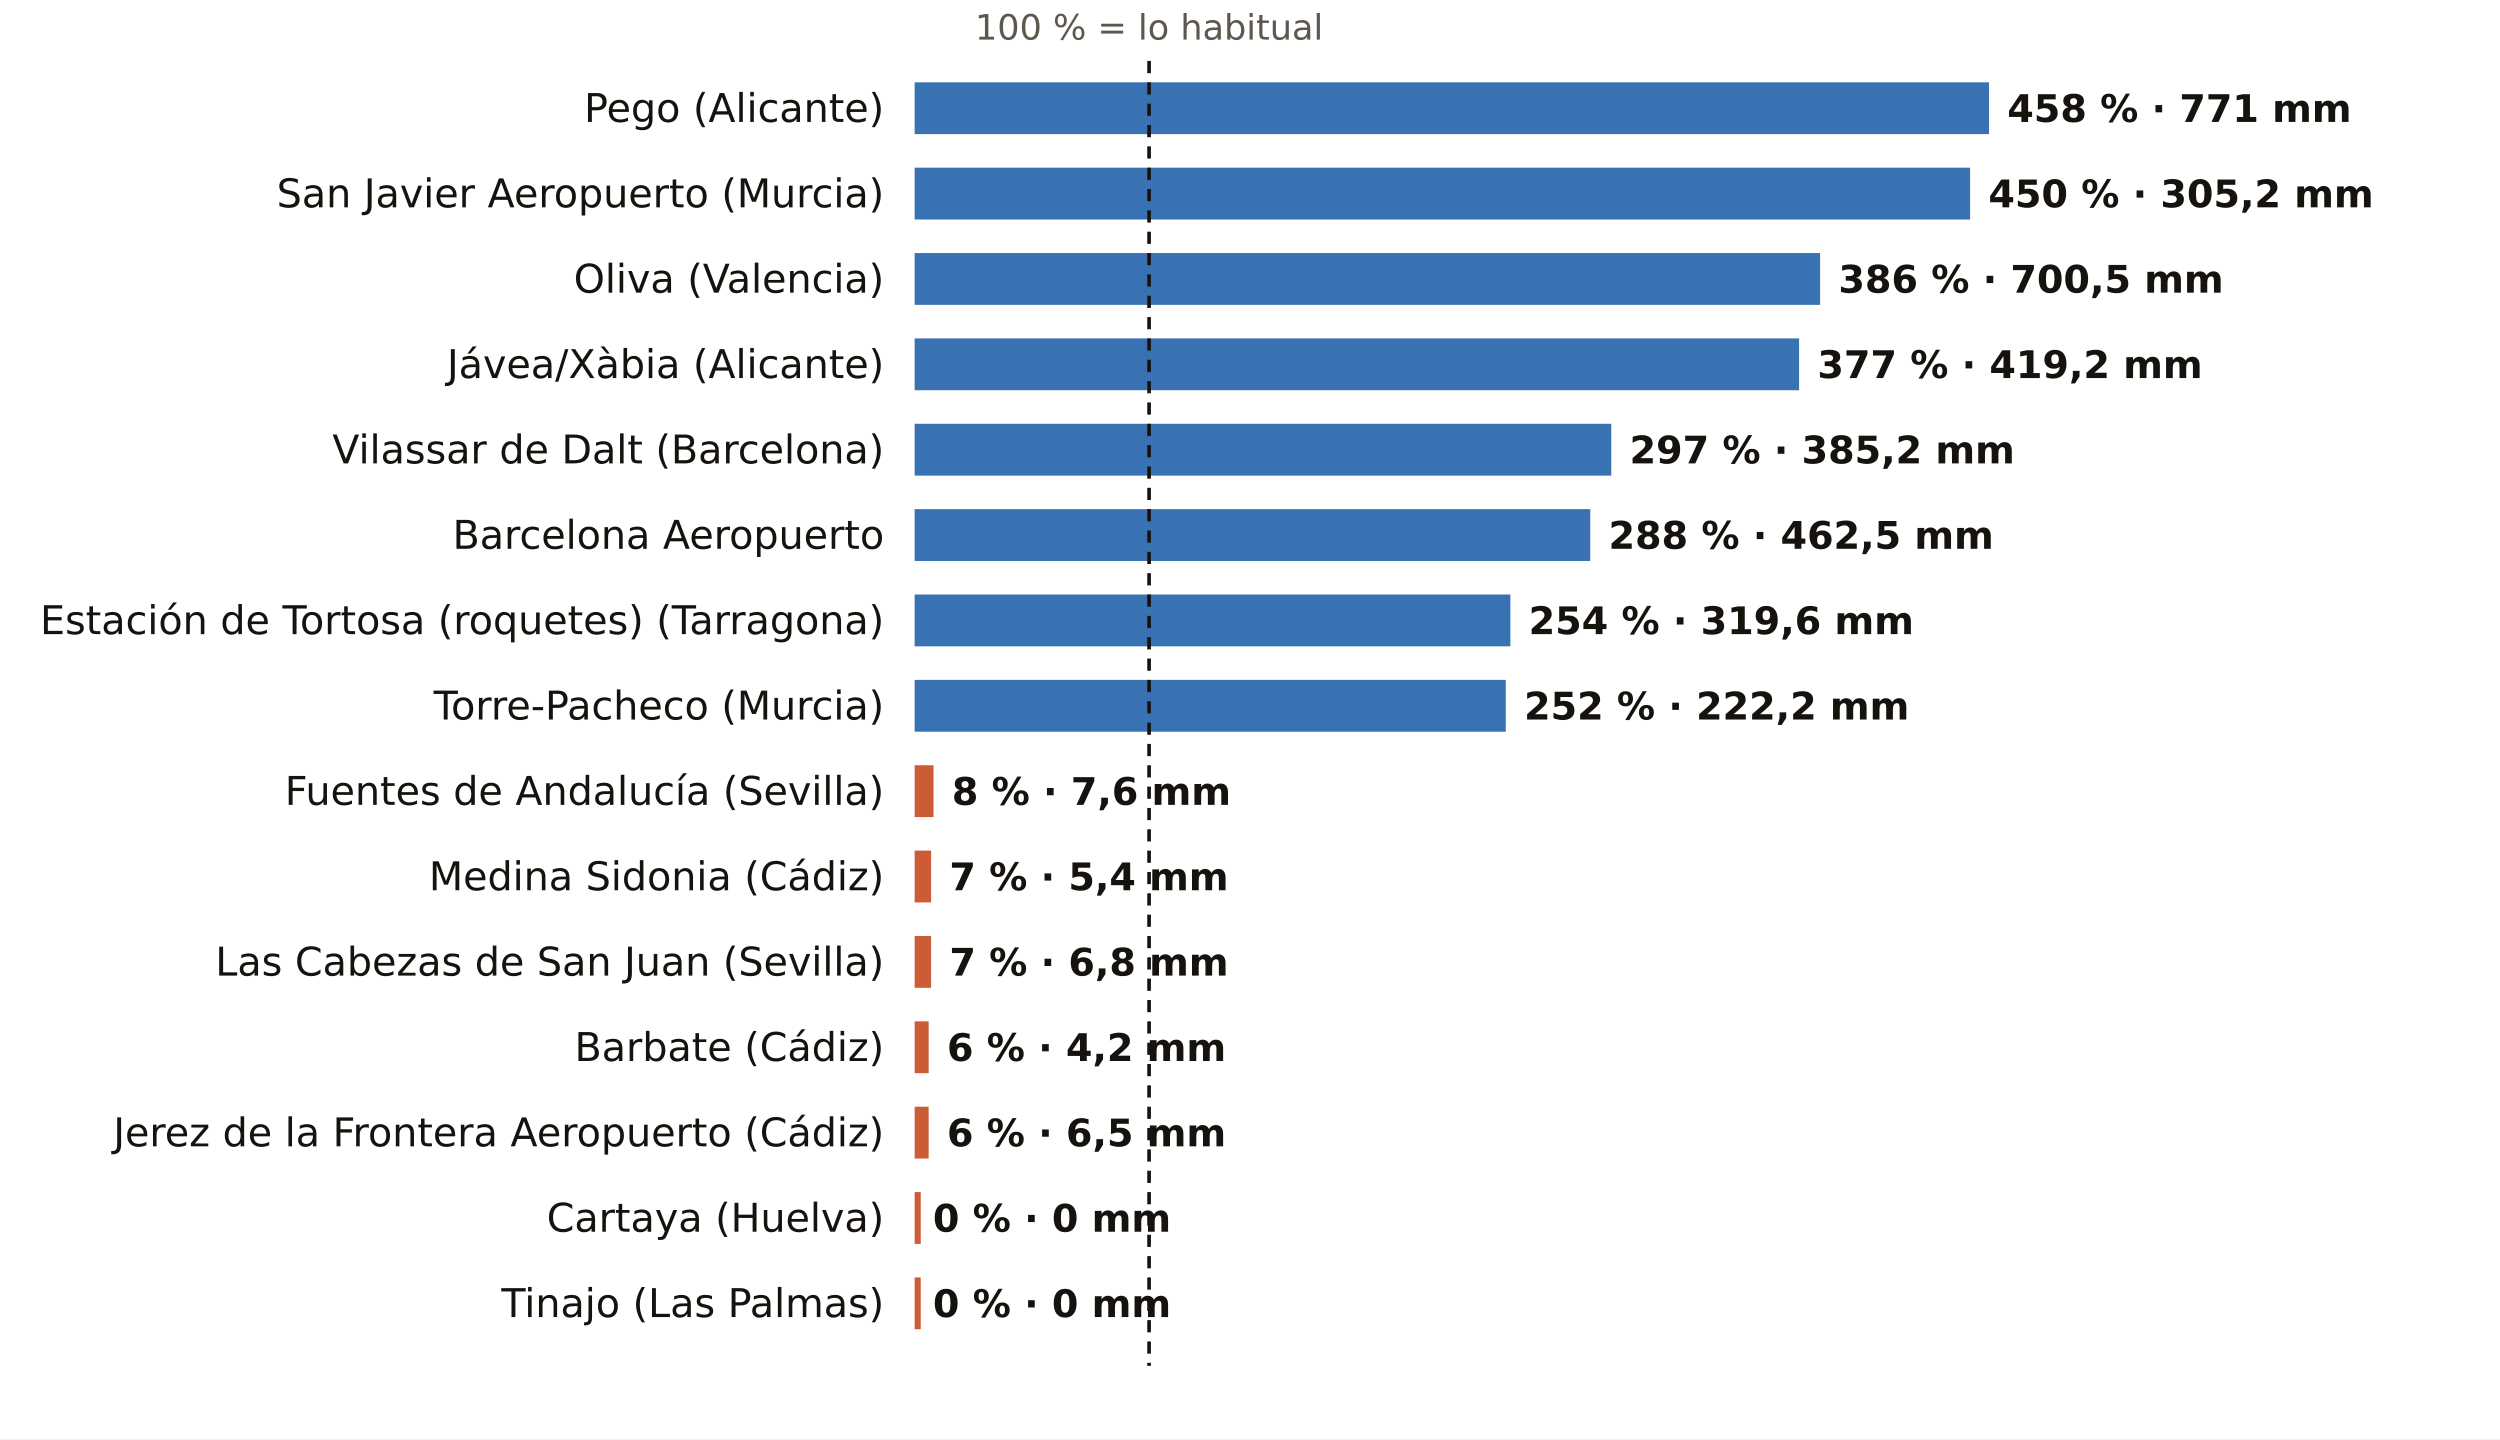
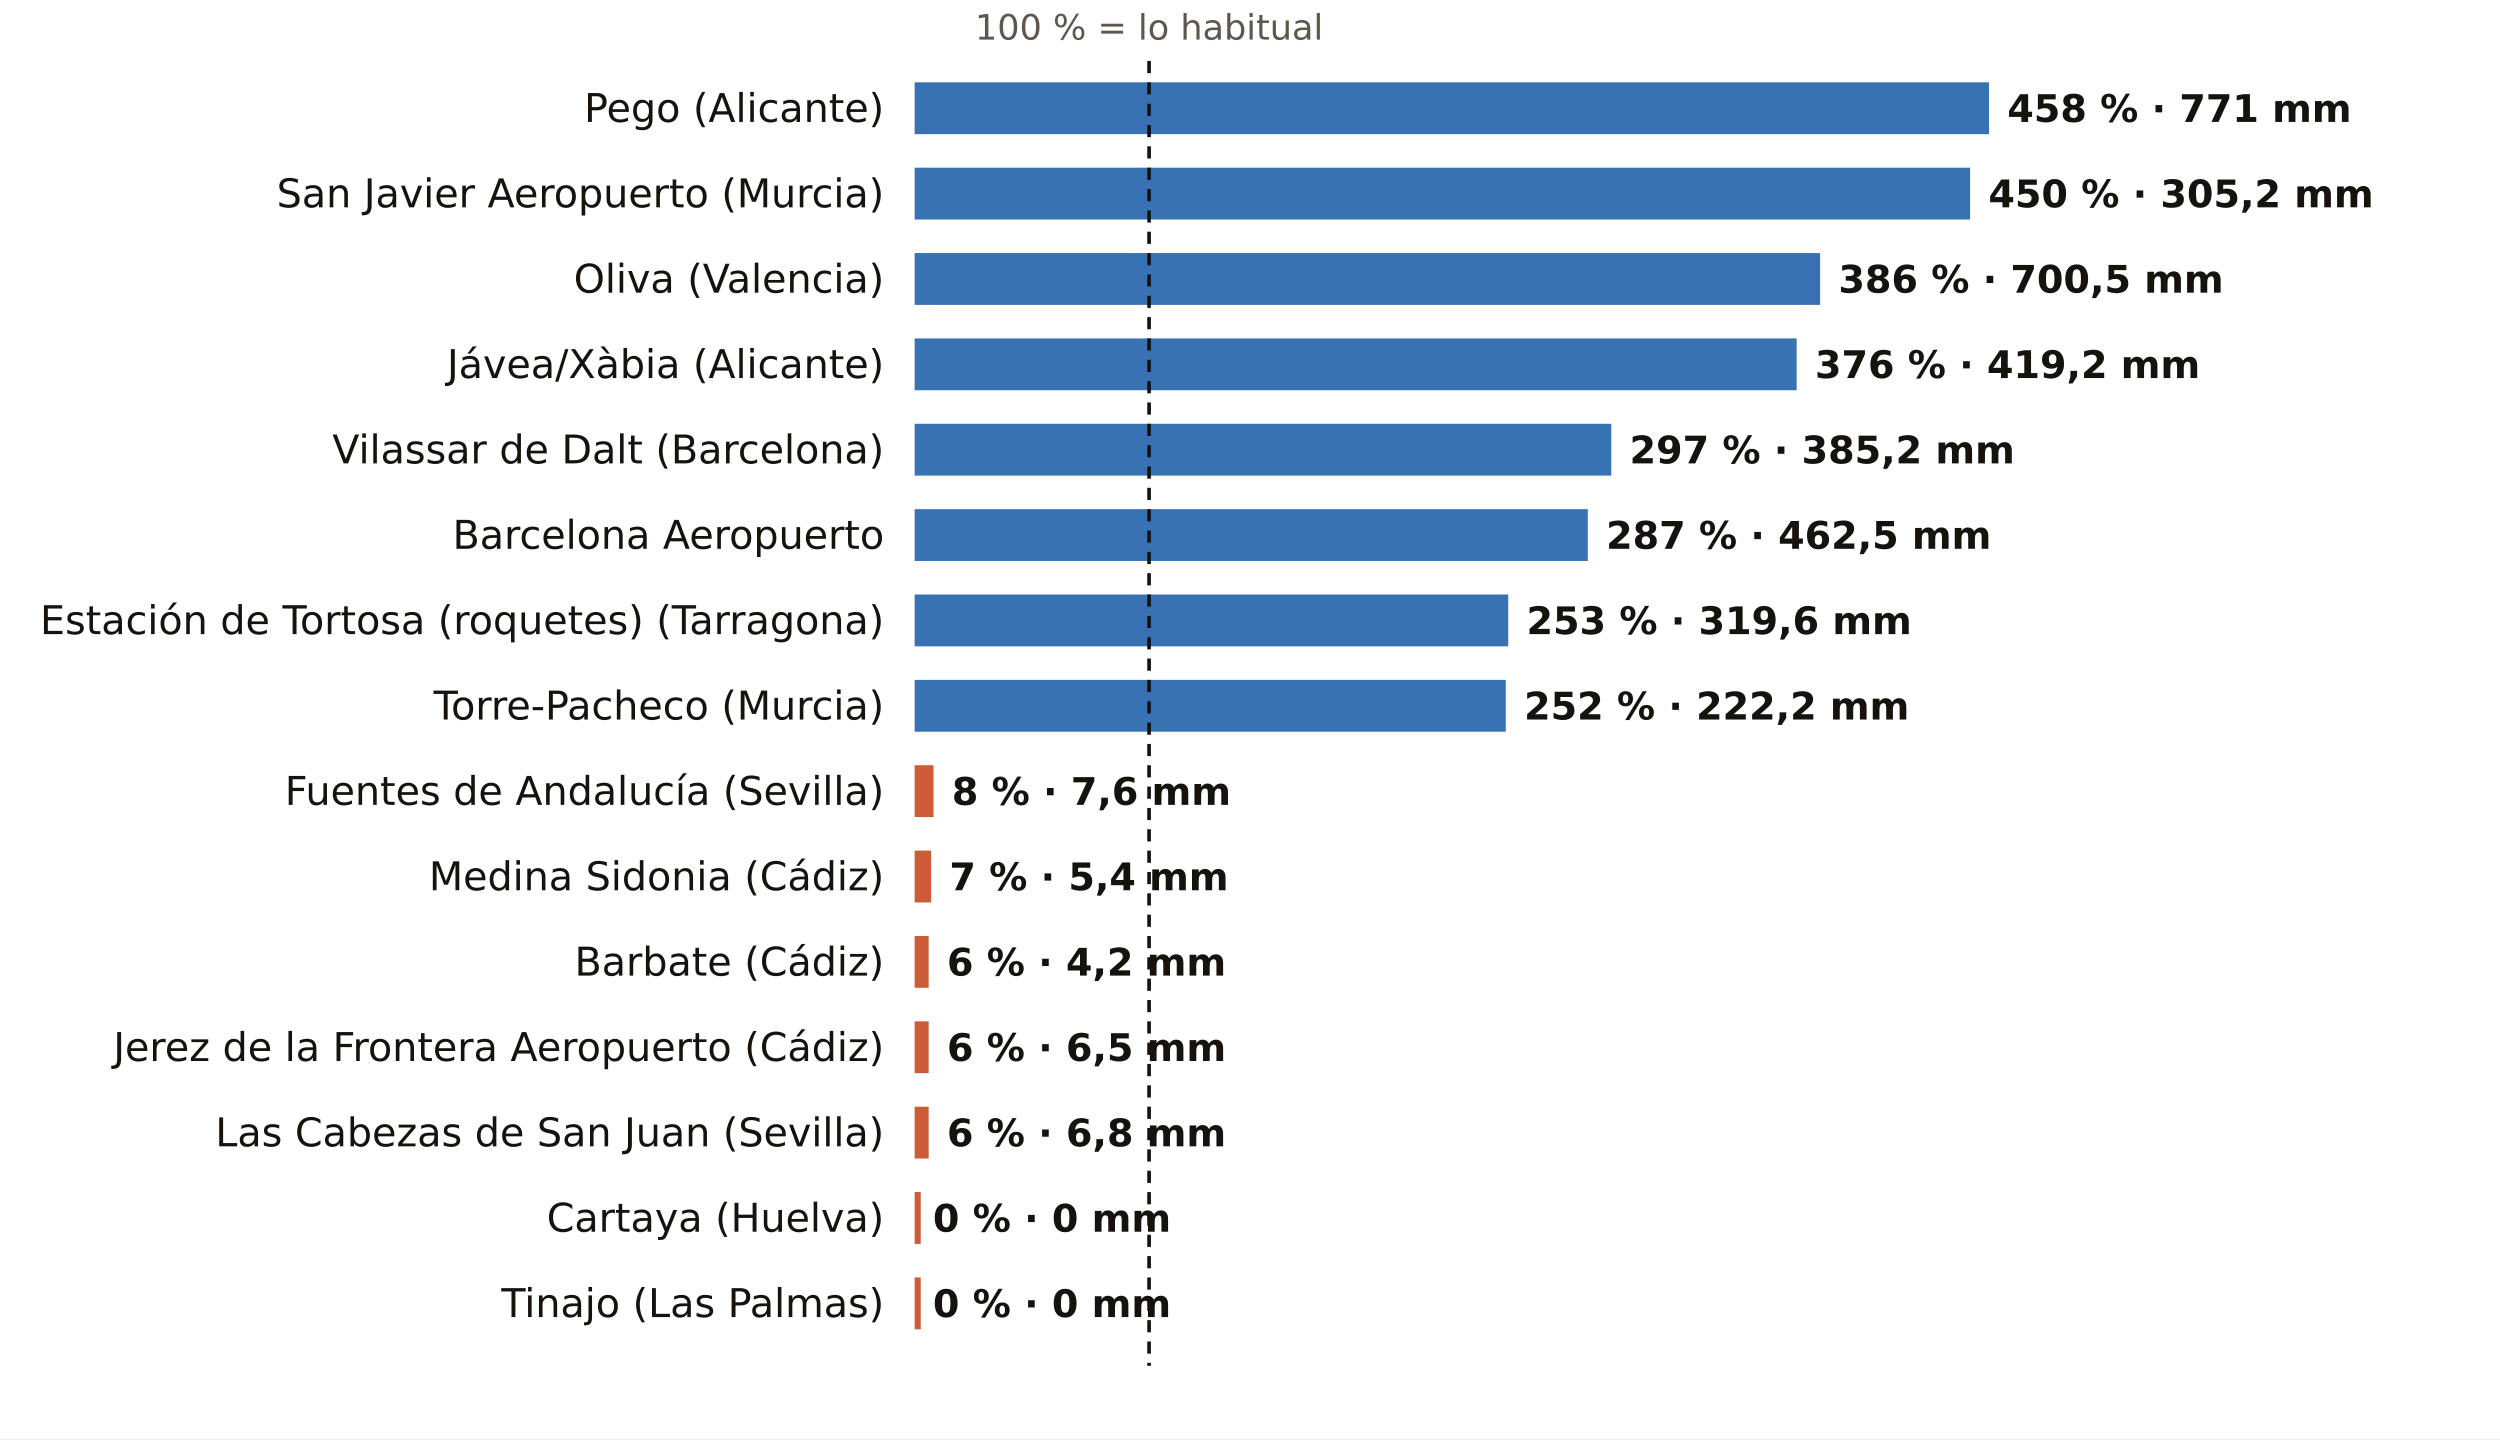
<svg xmlns="http://www.w3.org/2000/svg" viewBox="0 0 820 472" width="820" height="472" role="img" aria-label="El otoño, pluviómetro a pluviómetro: % de lo habitual">
  <rect width="820" height="472" fill="#FFFFFF" />
  <text x="376.9" y="13.0" font-size="11.5" fill="#5E574E" text-anchor="middle" font-weight="400" font-family="Public Sans, DejaVu Sans, Arial, sans-serif">100 % = lo habitual</text>
  <text x="290.0" y="40.0" font-size="13" fill="#16130F" text-anchor="end" font-weight="500" font-family="Public Sans, DejaVu Sans, Arial, sans-serif">Pego (Alicante)</text>
  <rect x="300" y="27" width="352.4" height="17" fill="#1F5FA8" opacity="0.88" />
  <text x="658.4" y="40.0" font-size="12.5" fill="#16130F" text-anchor="start" font-weight="600" font-family="Public Sans, DejaVu Sans, Arial, sans-serif">458 % · 771 mm</text>
  <text x="290.0" y="68.0" font-size="13" fill="#16130F" text-anchor="end" font-weight="500" font-family="Public Sans, DejaVu Sans, Arial, sans-serif">San Javier Aeropuerto (Murcia)</text>
  <rect x="300" y="55" width="346.2" height="17" fill="#1F5FA8" opacity="0.88" />
  <text x="652.2" y="68.0" font-size="12.5" fill="#16130F" text-anchor="start" font-weight="600" font-family="Public Sans, DejaVu Sans, Arial, sans-serif">450 % · 305,2 mm</text>
  <text x="290.0" y="96.0" font-size="13" fill="#16130F" text-anchor="end" font-weight="500" font-family="Public Sans, DejaVu Sans, Arial, sans-serif">Oliva (Valencia)</text>
  <rect x="300" y="83" width="297.0" height="17" fill="#1F5FA8" opacity="0.88" />
  <text x="603.0" y="96.0" font-size="12.5" fill="#16130F" text-anchor="start" font-weight="600" font-family="Public Sans, DejaVu Sans, Arial, sans-serif">386 % · 700,5 mm</text>
  <text x="290.0" y="124.0" font-size="13" fill="#16130F" text-anchor="end" font-weight="500" font-family="Public Sans, DejaVu Sans, Arial, sans-serif">Jávea/Xàbia (Alicante)</text>
-   <rect x="300" y="111" width="290.1" height="17" fill="#1F5FA8" opacity="0.88" />
-   <text x="596.1" y="124.0" font-size="12.5" fill="#16130F" text-anchor="start" font-weight="600" font-family="Public Sans, DejaVu Sans, Arial, sans-serif">377 % · 419,2 mm</text>
+   <rect x="300" y="111" width="289.3" height="17" fill="#1F5FA8" opacity="0.88" />
+   <text x="595.3" y="124.0" font-size="12.5" fill="#16130F" text-anchor="start" font-weight="600" font-family="Public Sans, DejaVu Sans, Arial, sans-serif">376 % · 419,2 mm</text>
  <text x="290.0" y="152.0" font-size="13" fill="#16130F" text-anchor="end" font-weight="500" font-family="Public Sans, DejaVu Sans, Arial, sans-serif">Vilassar de Dalt (Barcelona)</text>
  <rect x="300" y="139" width="228.5" height="17" fill="#1F5FA8" opacity="0.88" />
  <text x="534.5" y="152.0" font-size="12.5" fill="#16130F" text-anchor="start" font-weight="600" font-family="Public Sans, DejaVu Sans, Arial, sans-serif">297 % · 385,2 mm</text>
  <text x="290.0" y="180.0" font-size="13" fill="#16130F" text-anchor="end" font-weight="500" font-family="Public Sans, DejaVu Sans, Arial, sans-serif">Barcelona Aeropuerto</text>
-   <rect x="300" y="167" width="221.6" height="17" fill="#1F5FA8" opacity="0.88" />
-   <text x="527.6" y="180.0" font-size="12.5" fill="#16130F" text-anchor="start" font-weight="600" font-family="Public Sans, DejaVu Sans, Arial, sans-serif">288 % · 462,5 mm</text>
+   <rect x="300" y="167" width="220.8" height="17" fill="#1F5FA8" opacity="0.88" />
+   <text x="526.8" y="180.0" font-size="12.5" fill="#16130F" text-anchor="start" font-weight="600" font-family="Public Sans, DejaVu Sans, Arial, sans-serif">287 % · 462,5 mm</text>
  <text x="290.0" y="208.0" font-size="13" fill="#16130F" text-anchor="end" font-weight="500" font-family="Public Sans, DejaVu Sans, Arial, sans-serif">Estación de Tortosa (roquetes) (Tarragona)</text>
-   <rect x="300" y="195" width="195.4" height="17" fill="#1F5FA8" opacity="0.88" />
-   <text x="501.4" y="208.0" font-size="12.5" fill="#16130F" text-anchor="start" font-weight="600" font-family="Public Sans, DejaVu Sans, Arial, sans-serif">254 % · 319,6 mm</text>
+   <rect x="300" y="195" width="194.7" height="17" fill="#1F5FA8" opacity="0.88" />
+   <text x="500.7" y="208.0" font-size="12.5" fill="#16130F" text-anchor="start" font-weight="600" font-family="Public Sans, DejaVu Sans, Arial, sans-serif">253 % · 319,6 mm</text>
  <text x="290.0" y="236.0" font-size="13" fill="#16130F" text-anchor="end" font-weight="500" font-family="Public Sans, DejaVu Sans, Arial, sans-serif">Torre-Pacheco (Murcia)</text>
  <rect x="300" y="223" width="193.9" height="17" fill="#1F5FA8" opacity="0.88" />
  <text x="499.9" y="236.0" font-size="12.5" fill="#16130F" text-anchor="start" font-weight="600" font-family="Public Sans, DejaVu Sans, Arial, sans-serif">252 % · 222,2 mm</text>
  <text x="290.0" y="264.0" font-size="13" fill="#16130F" text-anchor="end" font-weight="500" font-family="Public Sans, DejaVu Sans, Arial, sans-serif">Fuentes de Andalucía (Sevilla)</text>
  <rect x="300" y="251" width="6.2" height="17" fill="#C4461A" opacity="0.88" />
  <text x="312.2" y="264.0" font-size="12.5" fill="#16130F" text-anchor="start" font-weight="600" font-family="Public Sans, DejaVu Sans, Arial, sans-serif">8 % · 7,6 mm</text>
  <text x="290.0" y="292.0" font-size="13" fill="#16130F" text-anchor="end" font-weight="500" font-family="Public Sans, DejaVu Sans, Arial, sans-serif">Medina Sidonia (Cádiz)</text>
  <rect x="300" y="279" width="5.4" height="17" fill="#C4461A" opacity="0.88" />
  <text x="311.4" y="292.0" font-size="12.5" fill="#16130F" text-anchor="start" font-weight="600" font-family="Public Sans, DejaVu Sans, Arial, sans-serif">7 % · 5,4 mm</text>
-   <text x="290.0" y="320.0" font-size="13" fill="#16130F" text-anchor="end" font-weight="500" font-family="Public Sans, DejaVu Sans, Arial, sans-serif">Las Cabezas de San Juan (Sevilla)</text>
-   <rect x="300" y="307" width="5.4" height="17" fill="#C4461A" opacity="0.88" />
-   <text x="311.4" y="320.0" font-size="12.5" fill="#16130F" text-anchor="start" font-weight="600" font-family="Public Sans, DejaVu Sans, Arial, sans-serif">7 % · 6,8 mm</text>
-   <text x="290.0" y="348.0" font-size="13" fill="#16130F" text-anchor="end" font-weight="500" font-family="Public Sans, DejaVu Sans, Arial, sans-serif">Barbate (Cádiz)</text>
+   <text x="290.0" y="320.0" font-size="13" fill="#16130F" text-anchor="end" font-weight="500" font-family="Public Sans, DejaVu Sans, Arial, sans-serif">Barbate (Cádiz)</text>
+   <rect x="300" y="307" width="4.6" height="17" fill="#C4461A" opacity="0.88" />
+   <text x="310.6" y="320.0" font-size="12.5" fill="#16130F" text-anchor="start" font-weight="600" font-family="Public Sans, DejaVu Sans, Arial, sans-serif">6 % · 4,2 mm</text>
+   <text x="290.0" y="348.0" font-size="13" fill="#16130F" text-anchor="end" font-weight="500" font-family="Public Sans, DejaVu Sans, Arial, sans-serif">Jerez de la Frontera Aeropuerto (Cádiz)</text>
  <rect x="300" y="335" width="4.6" height="17" fill="#C4461A" opacity="0.88" />
-   <text x="310.6" y="348.0" font-size="12.5" fill="#16130F" text-anchor="start" font-weight="600" font-family="Public Sans, DejaVu Sans, Arial, sans-serif">6 % · 4,2 mm</text>
-   <text x="290.0" y="376.0" font-size="13" fill="#16130F" text-anchor="end" font-weight="500" font-family="Public Sans, DejaVu Sans, Arial, sans-serif">Jerez de la Frontera Aeropuerto (Cádiz)</text>
+   <text x="310.6" y="348.0" font-size="12.5" fill="#16130F" text-anchor="start" font-weight="600" font-family="Public Sans, DejaVu Sans, Arial, sans-serif">6 % · 6,5 mm</text>
+   <text x="290.0" y="376.0" font-size="13" fill="#16130F" text-anchor="end" font-weight="500" font-family="Public Sans, DejaVu Sans, Arial, sans-serif">Las Cabezas de San Juan (Sevilla)</text>
  <rect x="300" y="363" width="4.6" height="17" fill="#C4461A" opacity="0.88" />
-   <text x="310.6" y="376.0" font-size="12.5" fill="#16130F" text-anchor="start" font-weight="600" font-family="Public Sans, DejaVu Sans, Arial, sans-serif">6 % · 6,5 mm</text>
+   <text x="310.6" y="376.0" font-size="12.5" fill="#16130F" text-anchor="start" font-weight="600" font-family="Public Sans, DejaVu Sans, Arial, sans-serif">6 % · 6,8 mm</text>
  <text x="290.0" y="404.0" font-size="13" fill="#16130F" text-anchor="end" font-weight="500" font-family="Public Sans, DejaVu Sans, Arial, sans-serif">Cartaya (Huelva)</text>
  <rect x="300" y="391" width="2.0" height="17" fill="#C4461A" opacity="0.88" />
  <text x="306.0" y="404.0" font-size="12.5" fill="#16130F" text-anchor="start" font-weight="600" font-family="Public Sans, DejaVu Sans, Arial, sans-serif">0 % · 0 mm</text>
  <text x="290.0" y="432.0" font-size="13" fill="#16130F" text-anchor="end" font-weight="500" font-family="Public Sans, DejaVu Sans, Arial, sans-serif">Tinajo (Las Palmas)</text>
  <rect x="300" y="419" width="2.0" height="17" fill="#C4461A" opacity="0.88" />
  <text x="306.0" y="432.0" font-size="12.5" fill="#16130F" text-anchor="start" font-weight="600" font-family="Public Sans, DejaVu Sans, Arial, sans-serif">0 % · 0 mm</text>
  <line x1="376.9" x2="376.9" y1="20" y2="448" stroke="#16130F" stroke-width="1.2" stroke-dasharray="4 3" />
</svg>
